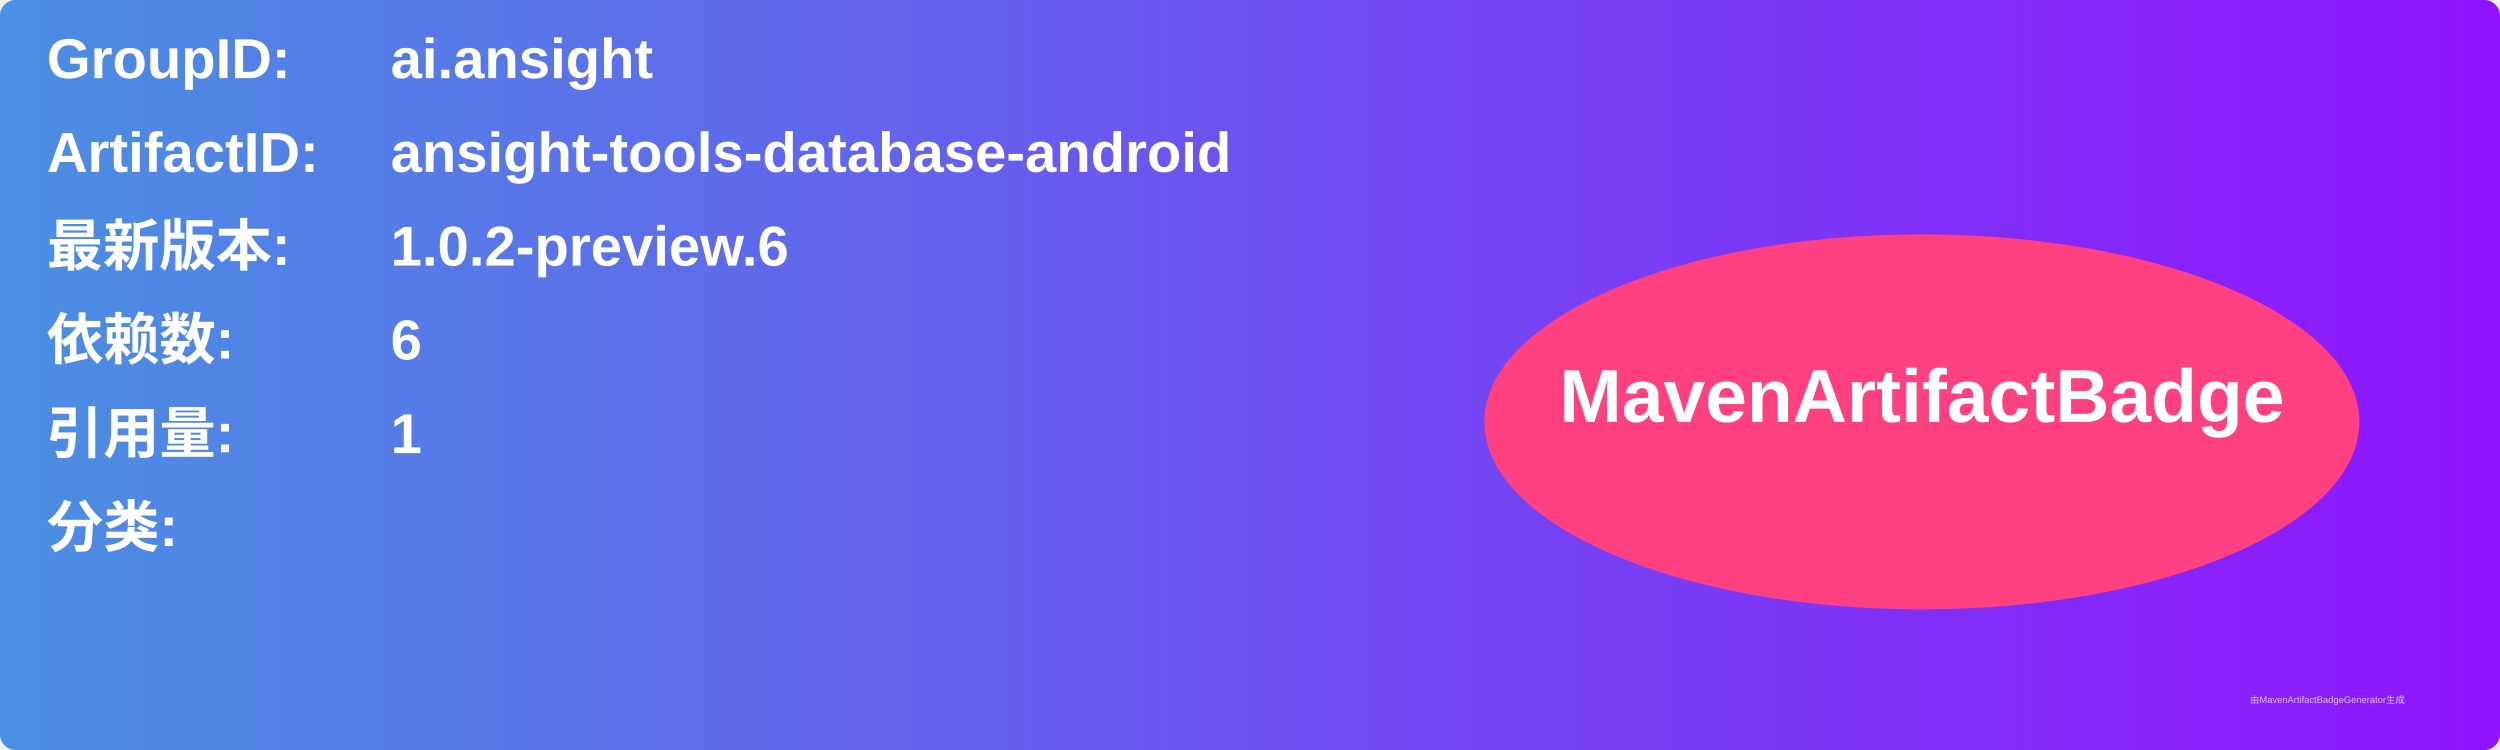
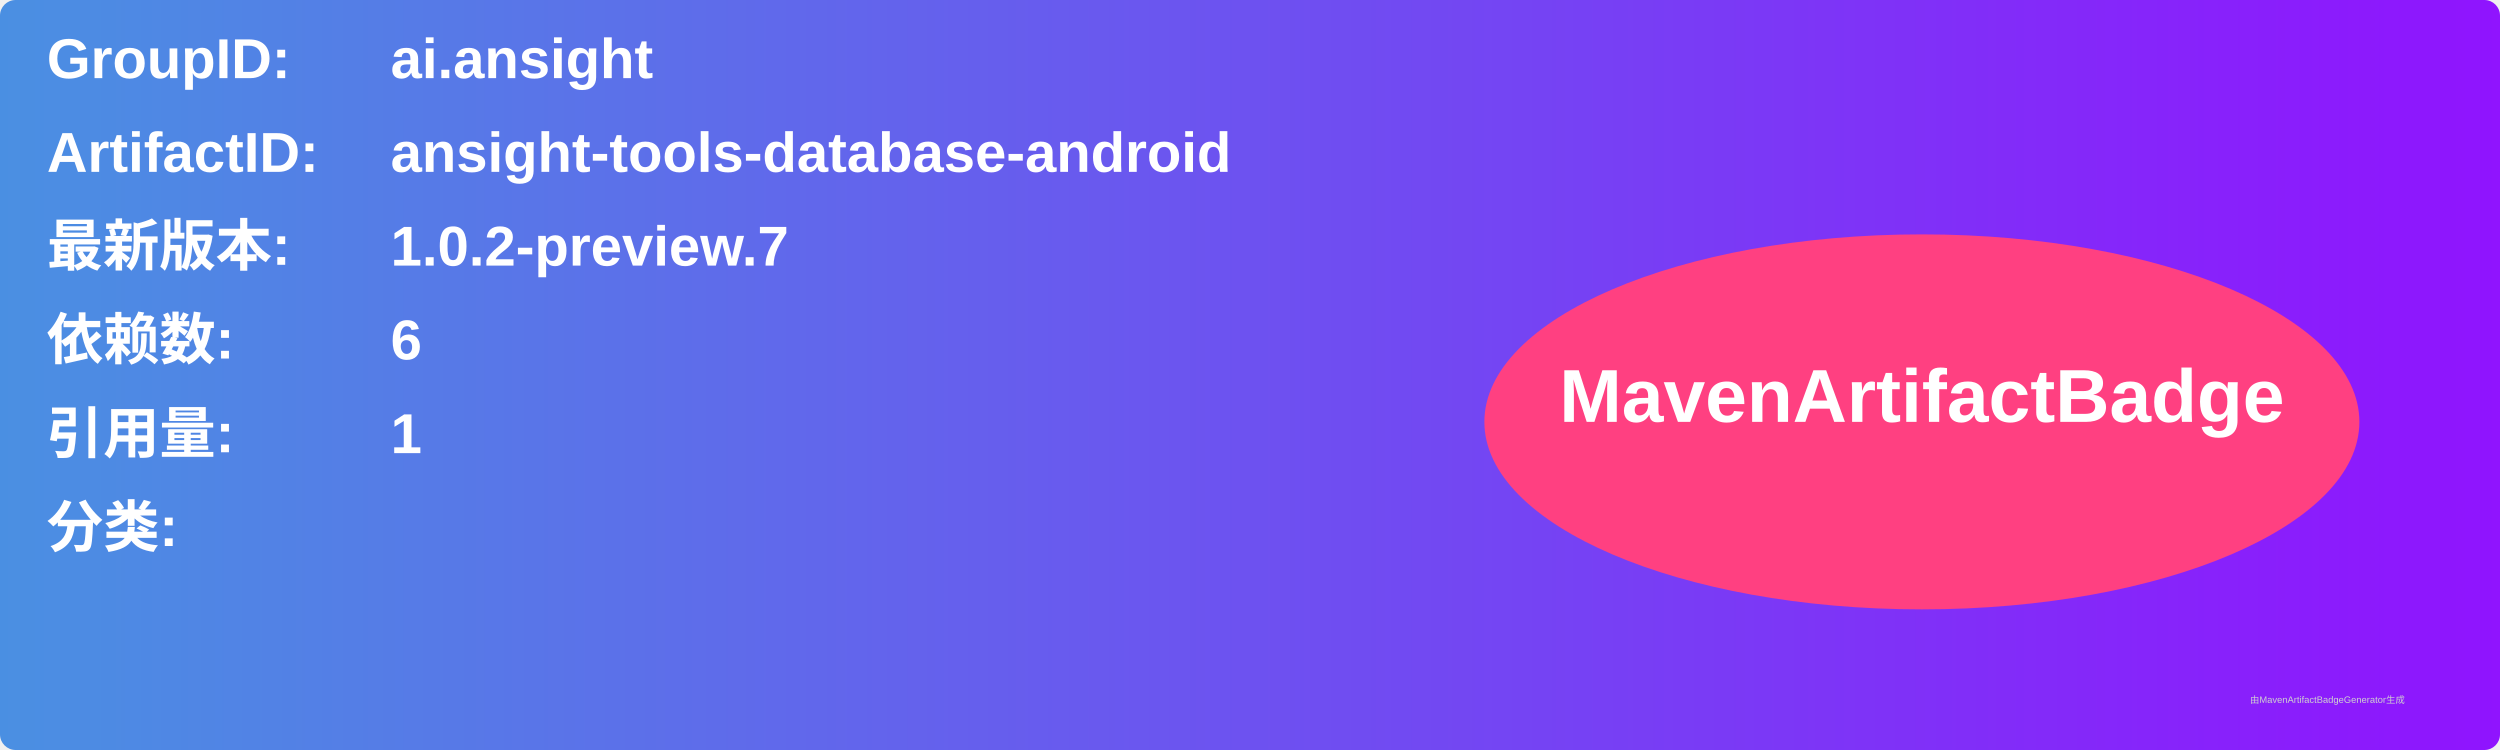
<svg xmlns="http://www.w3.org/2000/svg" width="800" height="240" viewBox="0 0 800 240">
  <linearGradient id="grad" x1="0%" y1="0%" x2="100%" y2="0%">
    <stop offset="0%" stop-color="#4a90e2" />
    <stop offset="100%" stop-color="#9013fe" />
  </linearGradient>
  <rect width="100%" height="100%" rx="5" ry="5" fill="url(#grad)" />
  <g transform="translate(15, 15)">
    <text x="0" y="10" font-family="Arial" font-size="18" fill="white" font-weight="bold" width="260">GroupID:</text>
    <text x="110" y="10" font-family="Arial" font-size="18" fill="white" font-weight="bold" width="460">ai.ansight</text>
    <text x="0" y="40" font-family="Arial" font-size="18" fill="white" font-weight="bold" width="260">ArtifactID:</text>
    <text x="110" y="40" font-family="Arial" font-size="18" fill="white" font-weight="bold" width="460">ansight-tools-database-android</text>
    <text x="0" y="70" font-family="Arial" font-size="18" fill="white" font-weight="bold">最新版本:</text>
    <text x="110" y="70" font-family="Arial" font-size="18" fill="white" font-weight="bold">
-       <tspan font-weight="bold">1.0.2-preview.6</tspan>
+       <tspan font-weight="bold">1.0.2-preview.7</tspan>
    </text>
    <text x="0" y="100" font-family="Arial" font-size="18" fill="white" font-weight="bold">依赖数: </text>
    <text x="110" y="100" font-family="Arial" font-size="18" fill="white">
      <tspan font-weight="bold">6</tspan>
    </text>
    <text x="0" y="130" font-family="Arial" font-size="18" fill="white" font-weight="bold">引用量: </text>
    <text x="110" y="130" font-family="Arial" font-size="18" fill="white">
      <tspan font-weight="bold">1</tspan>
    </text>
    <text x="0" y="160" font-family="Arial" font-size="18" fill="white" font-weight="bold">分类:</text>
    <text x="10" y="190" font-family="Arial" font-size="10" fill="white">
      <tspan font-weight="bold" />
    </text>
    <ellipse cx="600" cy="120" rx="140" ry="60" fill="#ff4081" />
    <text x="600" y="120" text-anchor="middle" font-family="Arial" font-size="24" fill="white" font-weight="bold">MavenArtifactBadge</text>
  </g>
  <text x="720" y="225" font-family="Arial" font-size="3" fill="#d0d0d0">由MavenArtifactBadgeGenerator生成</text>
</svg>
